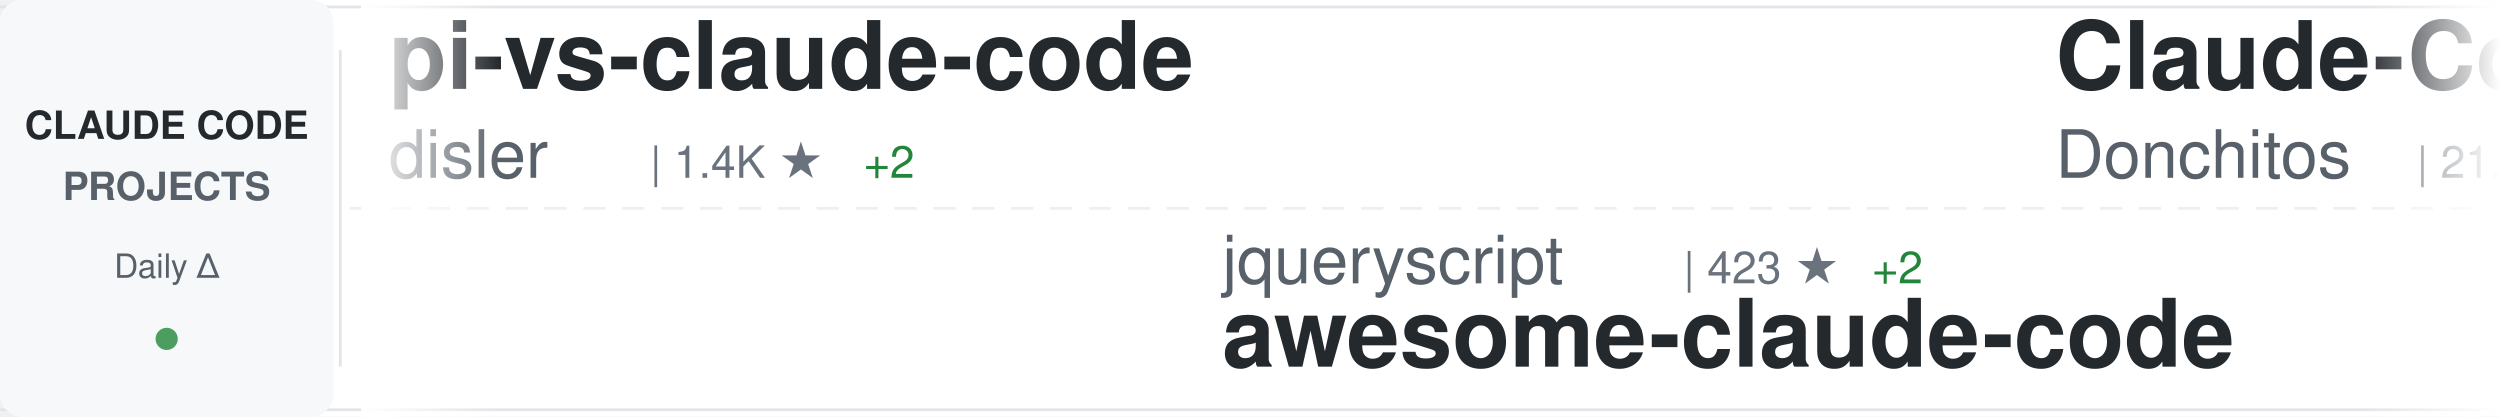
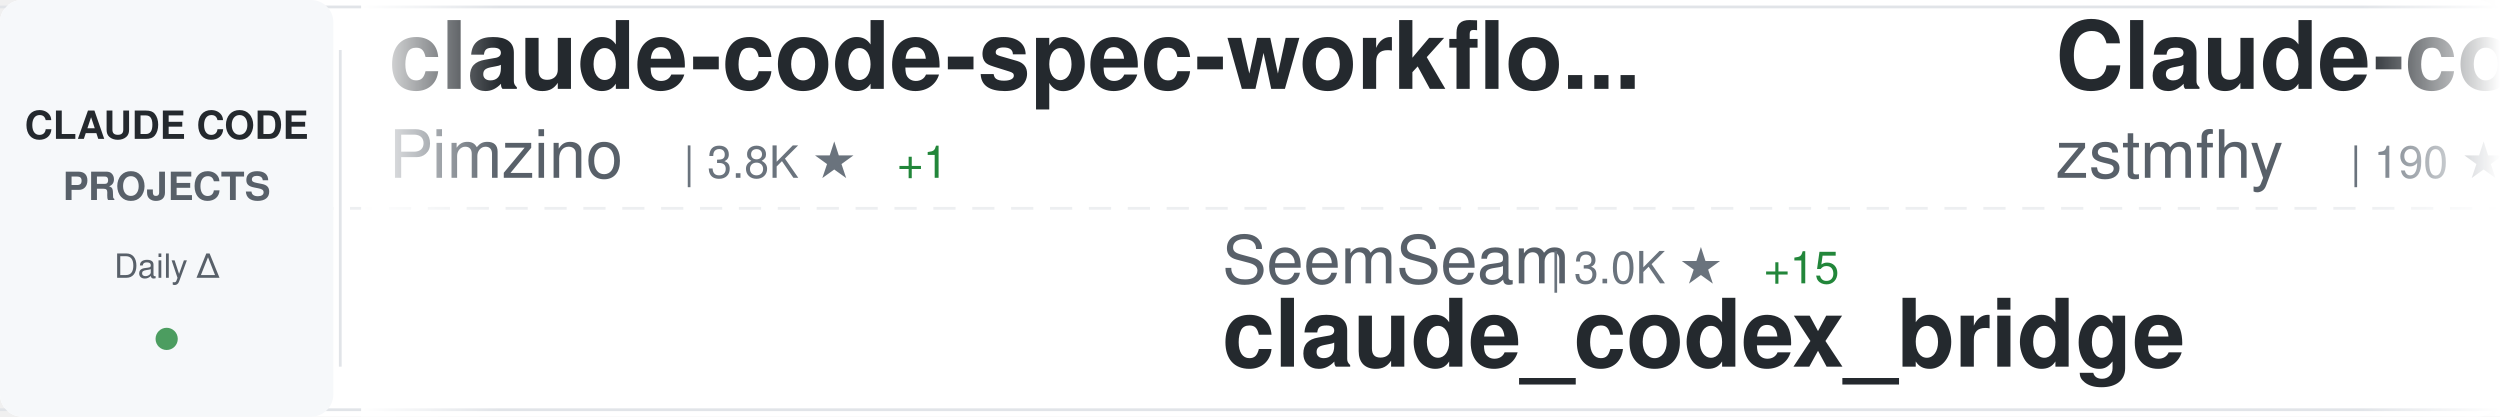
<svg xmlns="http://www.w3.org/2000/svg" width="900" height="150">
  <defs>
    <linearGradient id="awesomeLeftFade" x1="0%" y1="0%" x2="100%" y2="0%">
      <stop offset="0%" style="stop-color:#ffffff;stop-opacity:1" />
      <stop offset="100%" style="stop-color:#ffffff;stop-opacity:0" />
    </linearGradient>
    <linearGradient id="awesomeRightFade" x1="0%" y1="0%" x2="100%" y2="0%">
      <stop offset="0%" style="stop-color:#ffffff;stop-opacity:0" />
      <stop offset="100%" style="stop-color:#ffffff;stop-opacity:1" />
    </linearGradient>
  </defs>
  <rect width="900" height="150" fill="#ffffff" rx="8" />
  <rect x="0" y="2" width="900" height="1" fill="#e1e4e8" />
  <rect x="0" y="147" width="900" height="1" fill="#e1e4e8" />
  <line x1="0" y1="75" x2="900" y2="75" stroke="#e1e4e8" stroke-width="1" stroke-dasharray="8 6" opacity="0.6" />
  <rect x="0" y="0" width="120" height="150" fill="#f6f8fa" rx="8" />
  <text x="60" y="50" font-family="-apple-system, BlinkMacSystemFont, 'Segoe UI', Helvetica, Arial, sans-serif" font-size="14" font-weight="600" fill="#24292e" text-anchor="middle">CLAUDE CODE</text>
  <text x="60" y="72" font-family="-apple-system, BlinkMacSystemFont, 'Segoe UI', Helvetica, Arial, sans-serif" font-size="14" font-weight="600" fill="#586069" text-anchor="middle">PROJECTS</text>
  <text x="60" y="100" font-family="-apple-system, BlinkMacSystemFont, 'Segoe UI', Helvetica, Arial, sans-serif" font-size="12" font-weight="500" fill="#586069" text-anchor="middle">Daily Δ</text>
  <circle cx="60" cy="122" r="4" fill="#22863a" opacity="0.8" />
  <rect x="122" y="18" width="1" height="114" fill="#e1e4e8" />
  <clipPath id="awesomeTickerClip">
    <rect x="130" y="0" width="770" height="150" />
  </clipPath>
  <g clip-path="url(#awesomeTickerClip)">
    <g id="awesomeTickerItems">
      <animateTransform attributeName="transform" attributeType="XML" type="translate" from="0 0" to="-3000 0" dur="54s" repeatCount="indefinite" />
      <g transform="translate(0, 0)">
-         <text x="140" y="32" font-family="-apple-system, BlinkMacSystemFont, 'Segoe UI', Helvetica, Arial, sans-serif" font-size="34" font-weight="600" fill="#24292e">pi-vs-claude-code</text>
-         <text x="140" y="64" font-family="-apple-system, BlinkMacSystemFont, 'Segoe UI', Helvetica, Arial, sans-serif" font-size="24" font-weight="400" fill="#586069">disler</text>
-         <text x="234" y="64" font-family="-apple-system, BlinkMacSystemFont, 'Segoe UI', Helvetica, Arial, sans-serif" font-size="16" font-weight="500" fill="#6a737d">| 1.4K ★</text>
-         <text x="311" y="64" font-family="-apple-system, BlinkMacSystemFont, 'Segoe UI', Helvetica, Arial, sans-serif" font-size="16" font-weight="500" fill="#22863a"> +2</text>
+         <text x="140" y="32" font-family="-apple-system, BlinkMacSystemFont, 'Segoe UI', Helvetica, Arial, sans-serif" font-size="34" font-weight="600" fill="#24292e">claude-code-spec-workflo...</text>
+         <text x="140" y="64" font-family="-apple-system, BlinkMacSystemFont, 'Segoe UI', Helvetica, Arial, sans-serif" font-size="24" font-weight="400" fill="#586069">Pimzino</text>
+         <text x="246" y="64" font-family="-apple-system, BlinkMacSystemFont, 'Segoe UI', Helvetica, Arial, sans-serif" font-size="16" font-weight="500" fill="#6a737d">| 3.8K ★</text>
+         <text x="323" y="64" font-family="-apple-system, BlinkMacSystemFont, 'Segoe UI', Helvetica, Arial, sans-serif" font-size="16" font-weight="500" fill="#22863a"> +1</text>
      </g>
      <g transform="translate(300, 0)">
-         <text x="140" y="102" font-family="-apple-system, BlinkMacSystemFont, 'Segoe UI', Helvetica, Arial, sans-serif" font-size="24" font-weight="400" fill="#586069">jqueryscript</text>
-         <text x="306" y="102" font-family="-apple-system, BlinkMacSystemFont, 'Segoe UI', Helvetica, Arial, sans-serif" font-size="16" font-weight="500" fill="#6a737d">| 423 ★</text>
-         <text x="374" y="102" font-family="-apple-system, BlinkMacSystemFont, 'Segoe UI', Helvetica, Arial, sans-serif" font-size="16" font-weight="500" fill="#22863a"> +2</text>
-         <text x="140" y="132" font-family="-apple-system, BlinkMacSystemFont, 'Segoe UI', Helvetica, Arial, sans-serif" font-size="34" font-weight="600" fill="#24292e">awesome-claude-code</text>
+         <text x="140" y="102" font-family="-apple-system, BlinkMacSystemFont, 'Segoe UI', Helvetica, Arial, sans-serif" font-size="24" font-weight="400" fill="#586069">SeemSeam</text>
+         <text x="258" y="102" font-family="-apple-system, BlinkMacSystemFont, 'Segoe UI', Helvetica, Arial, sans-serif" font-size="16" font-weight="500" fill="#6a737d">| 3.0K ★</text>
+         <text x="335" y="102" font-family="-apple-system, BlinkMacSystemFont, 'Segoe UI', Helvetica, Arial, sans-serif" font-size="16" font-weight="500" fill="#22863a"> +15</text>
+         <text x="140" y="132" font-family="-apple-system, BlinkMacSystemFont, 'Segoe UI', Helvetica, Arial, sans-serif" font-size="34" font-weight="600" fill="#24292e">claude_codex_bridge</text>
      </g>
      <g transform="translate(600, 0)">
-         <text x="140" y="32" font-family="-apple-system, BlinkMacSystemFont, 'Segoe UI', Helvetica, Arial, sans-serif" font-size="34" font-weight="600" fill="#24292e">Claude-Code-Game-Studios</text>
-         <text x="140" y="64" font-family="-apple-system, BlinkMacSystemFont, 'Segoe UI', Helvetica, Arial, sans-serif" font-size="24" font-weight="400" fill="#586069">Donchitos</text>
-         <text x="270" y="64" font-family="-apple-system, BlinkMacSystemFont, 'Segoe UI', Helvetica, Arial, sans-serif" font-size="16" font-weight="500" fill="#6a737d">| 21.6K ★</text>
-         <text x="356" y="64" font-family="-apple-system, BlinkMacSystemFont, 'Segoe UI', Helvetica, Arial, sans-serif" font-size="16" font-weight="500" fill="#22863a"> +58</text>
+         <text x="140" y="32" font-family="-apple-system, BlinkMacSystemFont, 'Segoe UI', Helvetica, Arial, sans-serif" font-size="34" font-weight="600" fill="#24292e">Claude-code</text>
+         <text x="140" y="64" font-family="-apple-system, BlinkMacSystemFont, 'Segoe UI', Helvetica, Arial, sans-serif" font-size="24" font-weight="400" fill="#586069">zstmfhy</text>
+         <text x="246" y="64" font-family="-apple-system, BlinkMacSystemFont, 'Segoe UI', Helvetica, Arial, sans-serif" font-size="16" font-weight="500" fill="#6a737d">| 190 ★</text>
      </g>
      <g transform="translate(900, 0)">
-         <text x="140" y="102" font-family="-apple-system, BlinkMacSystemFont, 'Segoe UI', Helvetica, Arial, sans-serif" font-size="24" font-weight="400" fill="#586069">777genius</text>
-         <text x="270" y="102" font-family="-apple-system, BlinkMacSystemFont, 'Segoe UI', Helvetica, Arial, sans-serif" font-size="16" font-weight="500" fill="#6a737d">| 915 ★</text>
-         <text x="140" y="132" font-family="-apple-system, BlinkMacSystemFont, 'Segoe UI', Helvetica, Arial, sans-serif" font-size="34" font-weight="600" fill="#24292e">claude-code-source-code</text>
+         <text x="140" y="102" font-family="-apple-system, BlinkMacSystemFont, 'Segoe UI', Helvetica, Arial, sans-serif" font-size="24" font-weight="400" fill="#586069">OneRedOak</text>
+         <text x="270" y="102" font-family="-apple-system, BlinkMacSystemFont, 'Segoe UI', Helvetica, Arial, sans-serif" font-size="16" font-weight="500" fill="#6a737d">| 3.8K ★</text>
+         <text x="140" y="132" font-family="-apple-system, BlinkMacSystemFont, 'Segoe UI', Helvetica, Arial, sans-serif" font-size="34" font-weight="600" fill="#24292e">claude-code-workflows</text>
      </g>
      <g transform="translate(1200, 0)">
-         <text x="140" y="32" font-family="-apple-system, BlinkMacSystemFont, 'Segoe UI', Helvetica, Arial, sans-serif" font-size="34" font-weight="600" fill="#24292e">claude-code-cli</text>
-         <text x="140" y="64" font-family="-apple-system, BlinkMacSystemFont, 'Segoe UI', Helvetica, Arial, sans-serif" font-size="24" font-weight="400" fill="#586069">huangserva</text>
-         <text x="282" y="64" font-family="-apple-system, BlinkMacSystemFont, 'Segoe UI', Helvetica, Arial, sans-serif" font-size="16" font-weight="500" fill="#6a737d">| 604 ★</text>
-         <text x="350" y="64" font-family="-apple-system, BlinkMacSystemFont, 'Segoe UI', Helvetica, Arial, sans-serif" font-size="16" font-weight="500" fill="#22863a"> +1</text>
+         <text x="140" y="32" font-family="-apple-system, BlinkMacSystemFont, 'Segoe UI', Helvetica, Arial, sans-serif" font-size="34" font-weight="600" fill="#24292e">claude-code-source-code</text>
+         <text x="140" y="64" font-family="-apple-system, BlinkMacSystemFont, 'Segoe UI', Helvetica, Arial, sans-serif" font-size="24" font-weight="400" fill="#586069">777genius</text>
+         <text x="270" y="64" font-family="-apple-system, BlinkMacSystemFont, 'Segoe UI', Helvetica, Arial, sans-serif" font-size="16" font-weight="500" fill="#6a737d">| 915 ★</text>
      </g>
      <g transform="translate(1500, 0)">
-         <text x="140" y="102" font-family="-apple-system, BlinkMacSystemFont, 'Segoe UI', Helvetica, Arial, sans-serif" font-size="24" font-weight="400" fill="#586069">davila7</text>
-         <text x="246" y="102" font-family="-apple-system, BlinkMacSystemFont, 'Segoe UI', Helvetica, Arial, sans-serif" font-size="16" font-weight="500" fill="#6a737d">| 28.0K ★</text>
-         <text x="332" y="102" font-family="-apple-system, BlinkMacSystemFont, 'Segoe UI', Helvetica, Arial, sans-serif" font-size="16" font-weight="500" fill="#22863a"> +29</text>
-         <text x="140" y="132" font-family="-apple-system, BlinkMacSystemFont, 'Segoe UI', Helvetica, Arial, sans-serif" font-size="34" font-weight="600" fill="#24292e">claude-code-templates</text>
+         <text x="140" y="102" font-family="-apple-system, BlinkMacSystemFont, 'Segoe UI', Helvetica, Arial, sans-serif" font-size="24" font-weight="400" fill="#586069">pengchengneo</text>
+         <text x="306" y="102" font-family="-apple-system, BlinkMacSystemFont, 'Segoe UI', Helvetica, Arial, sans-serif" font-size="16" font-weight="500" fill="#6a737d">| 1.5K ★</text>
+         <text x="383" y="102" font-family="-apple-system, BlinkMacSystemFont, 'Segoe UI', Helvetica, Arial, sans-serif" font-size="16" font-weight="500" fill="#22863a"> +1</text>
+         <text x="140" y="132" font-family="-apple-system, BlinkMacSystemFont, 'Segoe UI', Helvetica, Arial, sans-serif" font-size="34" font-weight="600" fill="#24292e">Claude-Code</text>
      </g>
      <g transform="translate(1800, 0)">
-         <text x="140" y="32" font-family="-apple-system, BlinkMacSystemFont, 'Segoe UI', Helvetica, Arial, sans-serif" font-size="34" font-weight="600" fill="#24292e">claude-code-hub</text>
-         <text x="140" y="64" font-family="-apple-system, BlinkMacSystemFont, 'Segoe UI', Helvetica, Arial, sans-serif" font-size="24" font-weight="400" fill="#586069">ding113</text>
-         <text x="246" y="64" font-family="-apple-system, BlinkMacSystemFont, 'Segoe UI', Helvetica, Arial, sans-serif" font-size="16" font-weight="500" fill="#6a737d">| 3.1K ★</text>
-         <text x="323" y="64" font-family="-apple-system, BlinkMacSystemFont, 'Segoe UI', Helvetica, Arial, sans-serif" font-size="16" font-weight="500" fill="#22863a"> +11</text>
+         <text x="140" y="32" font-family="-apple-system, BlinkMacSystemFont, 'Segoe UI', Helvetica, Arial, sans-serif" font-size="34" font-weight="600" fill="#24292e">Claude-Code-Source-Study</text>
+         <text x="140" y="64" font-family="-apple-system, BlinkMacSystemFont, 'Segoe UI', Helvetica, Arial, sans-serif" font-size="24" font-weight="400" fill="#586069">luyao618</text>
+         <text x="258" y="64" font-family="-apple-system, BlinkMacSystemFont, 'Segoe UI', Helvetica, Arial, sans-serif" font-size="16" font-weight="500" fill="#6a737d">| 1.5K ★</text>
+         <text x="335" y="64" font-family="-apple-system, BlinkMacSystemFont, 'Segoe UI', Helvetica, Arial, sans-serif" font-size="16" font-weight="500" fill="#22863a"> +3</text>
      </g>
      <g transform="translate(2100, 0)">
-         <text x="140" y="102" font-family="-apple-system, BlinkMacSystemFont, 'Segoe UI', Helvetica, Arial, sans-serif" font-size="24" font-weight="400" fill="#586069">Maciek-roboblog</text>
-         <text x="342" y="102" font-family="-apple-system, BlinkMacSystemFont, 'Segoe UI', Helvetica, Arial, sans-serif" font-size="16" font-weight="500" fill="#6a737d">| 8.2K ★</text>
-         <text x="419" y="102" font-family="-apple-system, BlinkMacSystemFont, 'Segoe UI', Helvetica, Arial, sans-serif" font-size="16" font-weight="500" fill="#22863a"> +4</text>
-         <text x="140" y="132" font-family="-apple-system, BlinkMacSystemFont, 'Segoe UI', Helvetica, Arial, sans-serif" font-size="34" font-weight="600" fill="#24292e">Claude-Code-Usage-Monito...</text>
+         <text x="140" y="102" font-family="-apple-system, BlinkMacSystemFont, 'Segoe UI', Helvetica, Arial, sans-serif" font-size="24" font-weight="400" fill="#586069">Alishahryar1</text>
+         <text x="306" y="102" font-family="-apple-system, BlinkMacSystemFont, 'Segoe UI', Helvetica, Arial, sans-serif" font-size="16" font-weight="500" fill="#6a737d">| 34.3K ★</text>
+         <text x="392" y="102" font-family="-apple-system, BlinkMacSystemFont, 'Segoe UI', Helvetica, Arial, sans-serif" font-size="16" font-weight="500" fill="#22863a"> +199</text>
+         <text x="140" y="132" font-family="-apple-system, BlinkMacSystemFont, 'Segoe UI', Helvetica, Arial, sans-serif" font-size="34" font-weight="600" fill="#24292e">free-claude-code</text>
      </g>
      <g transform="translate(2400, 0)">
-         <text x="140" y="32" font-family="-apple-system, BlinkMacSystemFont, 'Segoe UI', Helvetica, Arial, sans-serif" font-size="34" font-weight="600" fill="#24292e">claude-code-source-build</text>
-         <text x="140" y="64" font-family="-apple-system, BlinkMacSystemFont, 'Segoe UI', Helvetica, Arial, sans-serif" font-size="24" font-weight="400" fill="#586069">andrew-kramer-inno</text>
-         <text x="378" y="64" font-family="-apple-system, BlinkMacSystemFont, 'Segoe UI', Helvetica, Arial, sans-serif" font-size="16" font-weight="500" fill="#6a737d">| 591 ★</text>
+         <text x="140" y="32" font-family="-apple-system, BlinkMacSystemFont, 'Segoe UI', Helvetica, Arial, sans-serif" font-size="34" font-weight="600" fill="#24292e">claude-code-action</text>
+         <text x="140" y="64" font-family="-apple-system, BlinkMacSystemFont, 'Segoe UI', Helvetica, Arial, sans-serif" font-size="24" font-weight="400" fill="#586069">anthropics</text>
+         <text x="282" y="64" font-family="-apple-system, BlinkMacSystemFont, 'Segoe UI', Helvetica, Arial, sans-serif" font-size="16" font-weight="500" fill="#6a737d">| 8.0K ★</text>
+         <text x="359" y="64" font-family="-apple-system, BlinkMacSystemFont, 'Segoe UI', Helvetica, Arial, sans-serif" font-size="16" font-weight="500" fill="#22863a"> +20</text>
      </g>
      <g transform="translate(2700, 0)">
-         <text x="140" y="102" font-family="-apple-system, BlinkMacSystemFont, 'Segoe UI', Helvetica, Arial, sans-serif" font-size="24" font-weight="400" fill="#586069">AICoderTudou</text>
-         <text x="306" y="102" font-family="-apple-system, BlinkMacSystemFont, 'Segoe UI', Helvetica, Arial, sans-serif" font-size="16" font-weight="500" fill="#6a737d">| 500 ★</text>
-         <text x="140" y="132" font-family="-apple-system, BlinkMacSystemFont, 'Segoe UI', Helvetica, Arial, sans-serif" font-size="34" font-weight="600" fill="#24292e">claude-code-tudou</text>
+         <text x="140" y="102" font-family="-apple-system, BlinkMacSystemFont, 'Segoe UI', Helvetica, Arial, sans-serif" font-size="24" font-weight="400" fill="#586069">ding113</text>
+         <text x="246" y="102" font-family="-apple-system, BlinkMacSystemFont, 'Segoe UI', Helvetica, Arial, sans-serif" font-size="16" font-weight="500" fill="#6a737d">| 3.1K ★</text>
+         <text x="323" y="102" font-family="-apple-system, BlinkMacSystemFont, 'Segoe UI', Helvetica, Arial, sans-serif" font-size="16" font-weight="500" fill="#22863a"> +12</text>
+         <text x="140" y="132" font-family="-apple-system, BlinkMacSystemFont, 'Segoe UI', Helvetica, Arial, sans-serif" font-size="34" font-weight="600" fill="#24292e">claude-code-hub</text>
      </g>
      <g transform="translate(3000, 0)">
-         <text x="140" y="32" font-family="-apple-system, BlinkMacSystemFont, 'Segoe UI', Helvetica, Arial, sans-serif" font-size="34" font-weight="600" fill="#24292e">pi-vs-claude-code</text>
-         <text x="140" y="64" font-family="-apple-system, BlinkMacSystemFont, 'Segoe UI', Helvetica, Arial, sans-serif" font-size="24" font-weight="400" fill="#586069">disler</text>
-         <text x="234" y="64" font-family="-apple-system, BlinkMacSystemFont, 'Segoe UI', Helvetica, Arial, sans-serif" font-size="16" font-weight="500" fill="#6a737d">| 1.4K ★</text>
-         <text x="311" y="64" font-family="-apple-system, BlinkMacSystemFont, 'Segoe UI', Helvetica, Arial, sans-serif" font-size="16" font-weight="500" fill="#22863a"> +2</text>
+         <text x="140" y="32" font-family="-apple-system, BlinkMacSystemFont, 'Segoe UI', Helvetica, Arial, sans-serif" font-size="34" font-weight="600" fill="#24292e">claude-code-spec-workflo...</text>
+         <text x="140" y="64" font-family="-apple-system, BlinkMacSystemFont, 'Segoe UI', Helvetica, Arial, sans-serif" font-size="24" font-weight="400" fill="#586069">Pimzino</text>
+         <text x="246" y="64" font-family="-apple-system, BlinkMacSystemFont, 'Segoe UI', Helvetica, Arial, sans-serif" font-size="16" font-weight="500" fill="#6a737d">| 3.8K ★</text>
+         <text x="323" y="64" font-family="-apple-system, BlinkMacSystemFont, 'Segoe UI', Helvetica, Arial, sans-serif" font-size="16" font-weight="500" fill="#22863a"> +1</text>
      </g>
      <g transform="translate(3300, 0)">
-         <text x="140" y="102" font-family="-apple-system, BlinkMacSystemFont, 'Segoe UI', Helvetica, Arial, sans-serif" font-size="24" font-weight="400" fill="#586069">jqueryscript</text>
-         <text x="306" y="102" font-family="-apple-system, BlinkMacSystemFont, 'Segoe UI', Helvetica, Arial, sans-serif" font-size="16" font-weight="500" fill="#6a737d">| 423 ★</text>
-         <text x="374" y="102" font-family="-apple-system, BlinkMacSystemFont, 'Segoe UI', Helvetica, Arial, sans-serif" font-size="16" font-weight="500" fill="#22863a"> +2</text>
-         <text x="140" y="132" font-family="-apple-system, BlinkMacSystemFont, 'Segoe UI', Helvetica, Arial, sans-serif" font-size="34" font-weight="600" fill="#24292e">awesome-claude-code</text>
+         <text x="140" y="102" font-family="-apple-system, BlinkMacSystemFont, 'Segoe UI', Helvetica, Arial, sans-serif" font-size="24" font-weight="400" fill="#586069">SeemSeam</text>
+         <text x="258" y="102" font-family="-apple-system, BlinkMacSystemFont, 'Segoe UI', Helvetica, Arial, sans-serif" font-size="16" font-weight="500" fill="#6a737d">| 3.0K ★</text>
+         <text x="335" y="102" font-family="-apple-system, BlinkMacSystemFont, 'Segoe UI', Helvetica, Arial, sans-serif" font-size="16" font-weight="500" fill="#22863a"> +15</text>
+         <text x="140" y="132" font-family="-apple-system, BlinkMacSystemFont, 'Segoe UI', Helvetica, Arial, sans-serif" font-size="34" font-weight="600" fill="#24292e">claude_codex_bridge</text>
      </g>
      <g transform="translate(3600, 0)">
-         <text x="140" y="32" font-family="-apple-system, BlinkMacSystemFont, 'Segoe UI', Helvetica, Arial, sans-serif" font-size="34" font-weight="600" fill="#24292e">Claude-Code-Game-Studios</text>
-         <text x="140" y="64" font-family="-apple-system, BlinkMacSystemFont, 'Segoe UI', Helvetica, Arial, sans-serif" font-size="24" font-weight="400" fill="#586069">Donchitos</text>
-         <text x="270" y="64" font-family="-apple-system, BlinkMacSystemFont, 'Segoe UI', Helvetica, Arial, sans-serif" font-size="16" font-weight="500" fill="#6a737d">| 21.6K ★</text>
-         <text x="356" y="64" font-family="-apple-system, BlinkMacSystemFont, 'Segoe UI', Helvetica, Arial, sans-serif" font-size="16" font-weight="500" fill="#22863a"> +58</text>
+         <text x="140" y="32" font-family="-apple-system, BlinkMacSystemFont, 'Segoe UI', Helvetica, Arial, sans-serif" font-size="34" font-weight="600" fill="#24292e">Claude-code</text>
+         <text x="140" y="64" font-family="-apple-system, BlinkMacSystemFont, 'Segoe UI', Helvetica, Arial, sans-serif" font-size="24" font-weight="400" fill="#586069">zstmfhy</text>
+         <text x="246" y="64" font-family="-apple-system, BlinkMacSystemFont, 'Segoe UI', Helvetica, Arial, sans-serif" font-size="16" font-weight="500" fill="#6a737d">| 190 ★</text>
      </g>
      <g transform="translate(3900, 0)">
-         <text x="140" y="102" font-family="-apple-system, BlinkMacSystemFont, 'Segoe UI', Helvetica, Arial, sans-serif" font-size="24" font-weight="400" fill="#586069">777genius</text>
-         <text x="270" y="102" font-family="-apple-system, BlinkMacSystemFont, 'Segoe UI', Helvetica, Arial, sans-serif" font-size="16" font-weight="500" fill="#6a737d">| 915 ★</text>
-         <text x="140" y="132" font-family="-apple-system, BlinkMacSystemFont, 'Segoe UI', Helvetica, Arial, sans-serif" font-size="34" font-weight="600" fill="#24292e">claude-code-source-code</text>
+         <text x="140" y="102" font-family="-apple-system, BlinkMacSystemFont, 'Segoe UI', Helvetica, Arial, sans-serif" font-size="24" font-weight="400" fill="#586069">OneRedOak</text>
+         <text x="270" y="102" font-family="-apple-system, BlinkMacSystemFont, 'Segoe UI', Helvetica, Arial, sans-serif" font-size="16" font-weight="500" fill="#6a737d">| 3.8K ★</text>
+         <text x="140" y="132" font-family="-apple-system, BlinkMacSystemFont, 'Segoe UI', Helvetica, Arial, sans-serif" font-size="34" font-weight="600" fill="#24292e">claude-code-workflows</text>
      </g>
    </g>
  </g>
  <rect x="130" y="0" width="50" height="150" fill="url(#awesomeLeftFade)" />
  <rect x="850" y="0" width="50" height="150" fill="url(#awesomeRightFade)" />
</svg>
